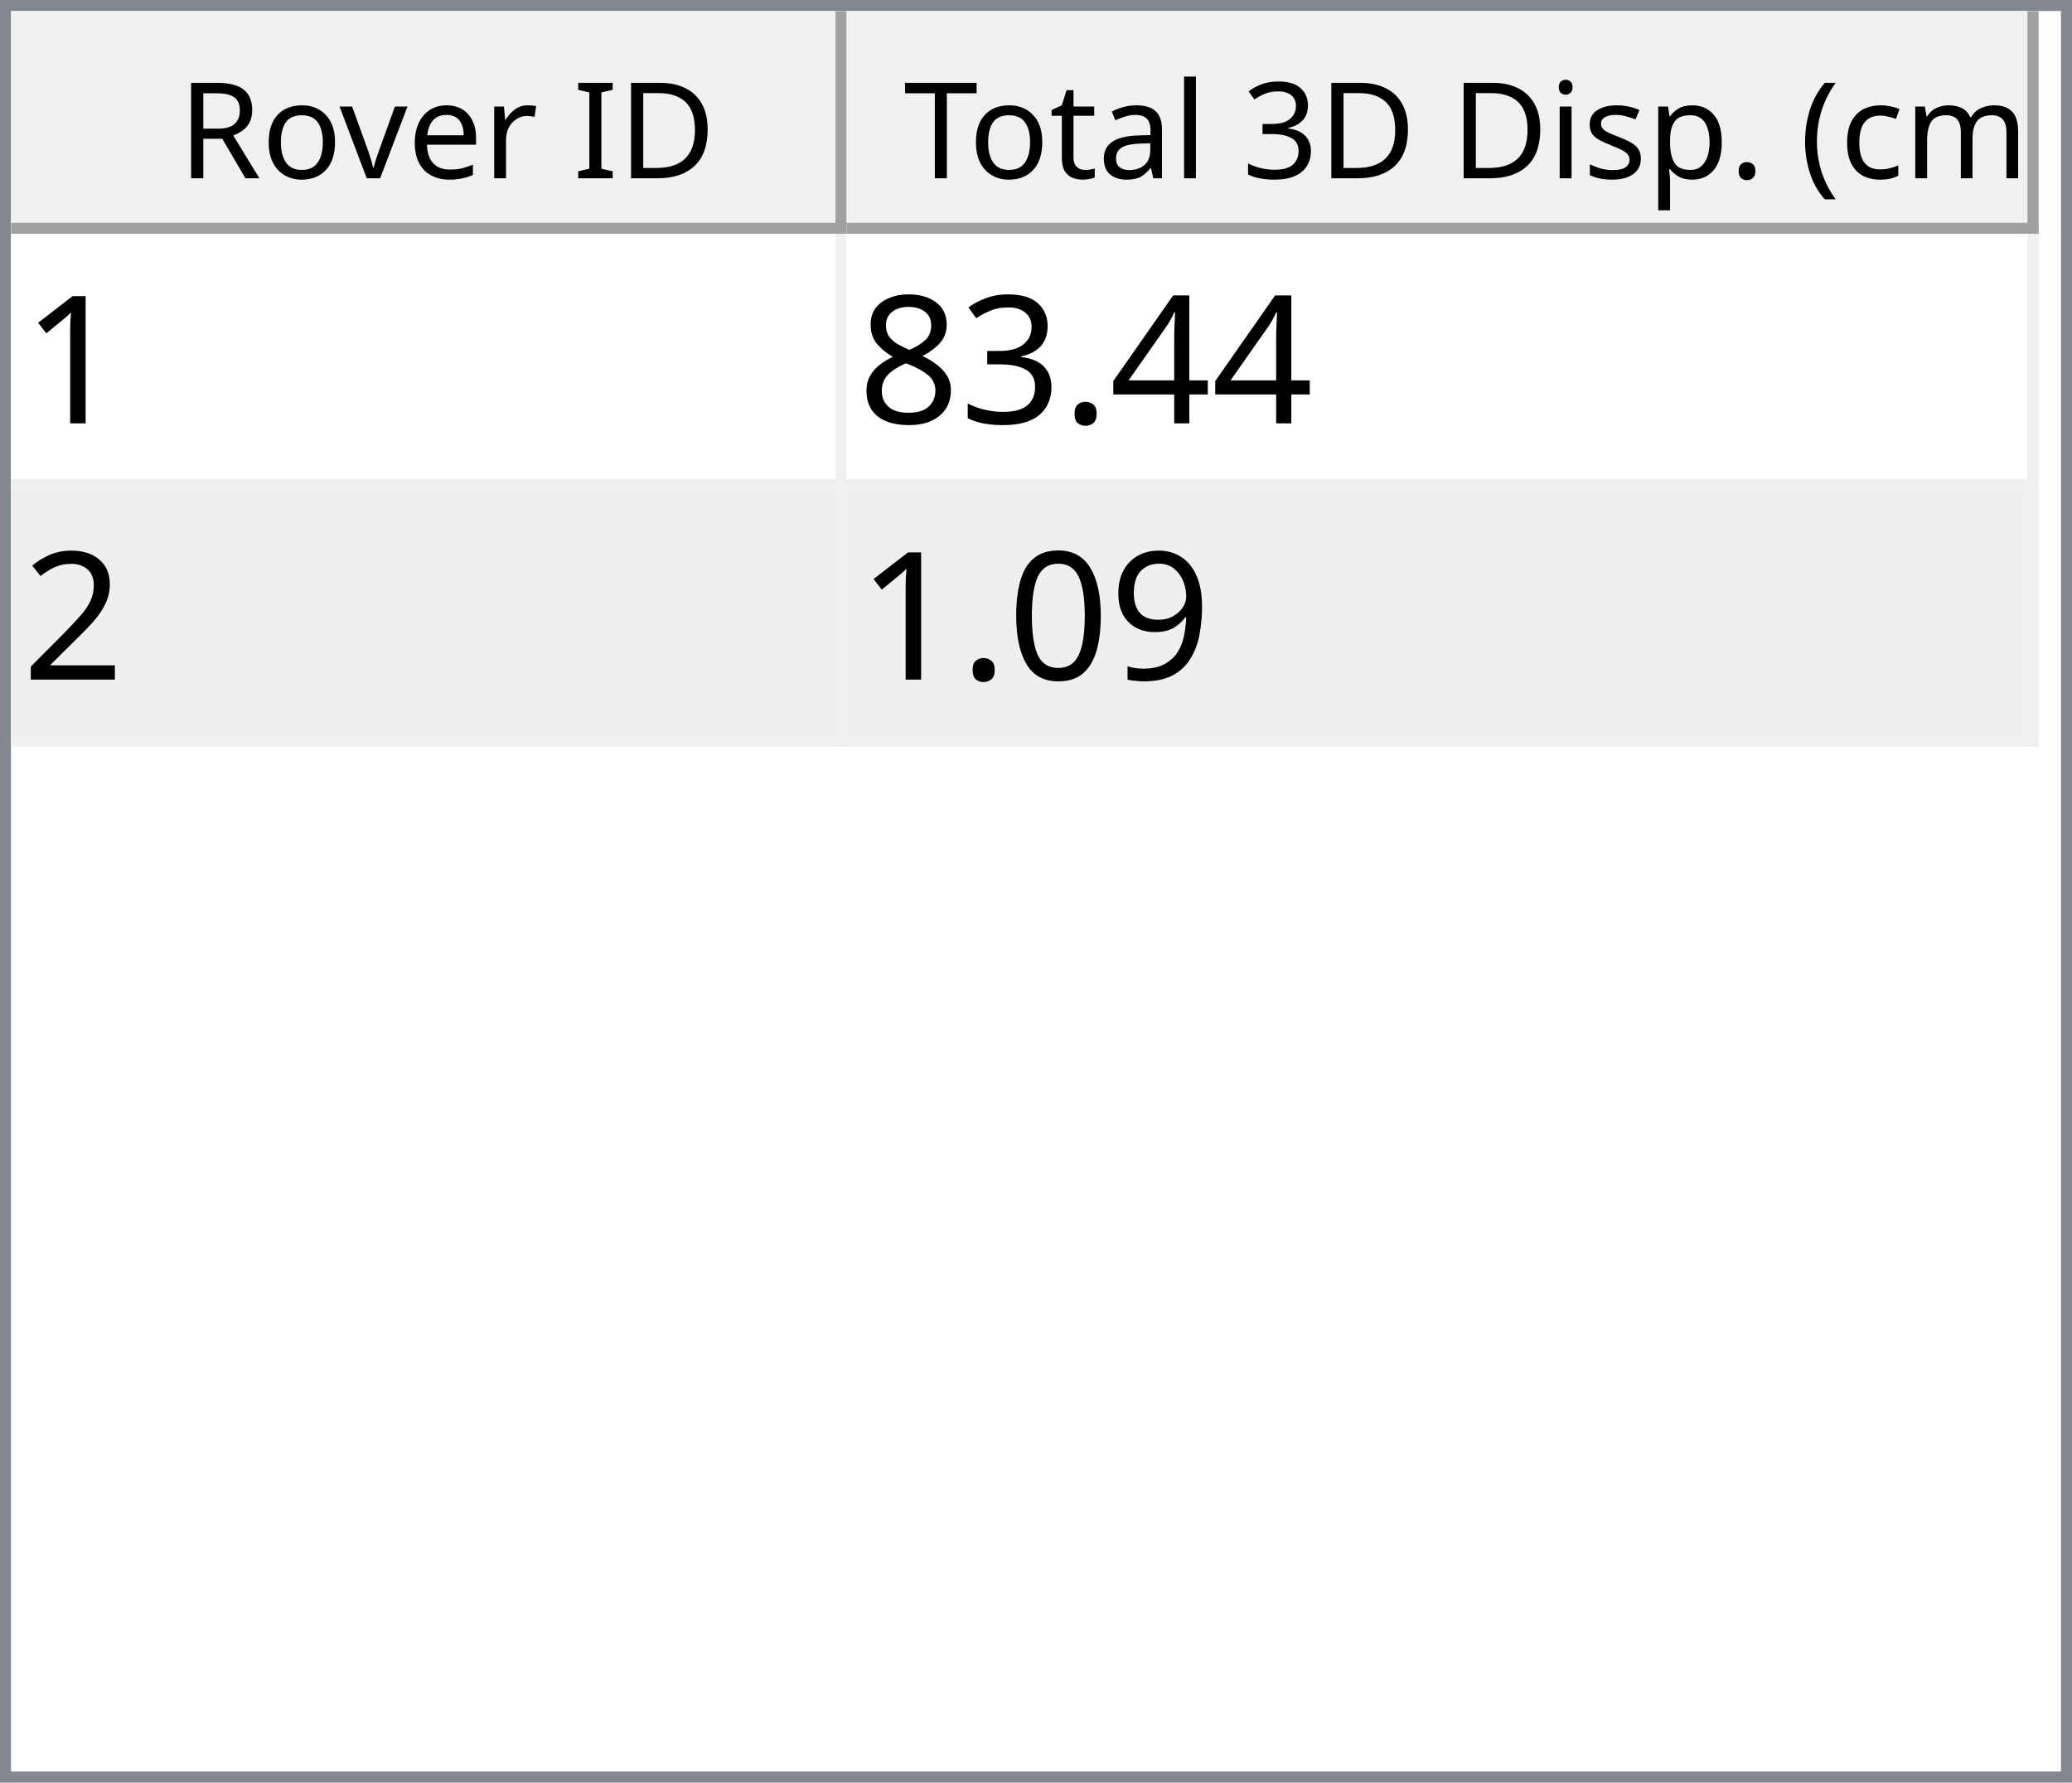
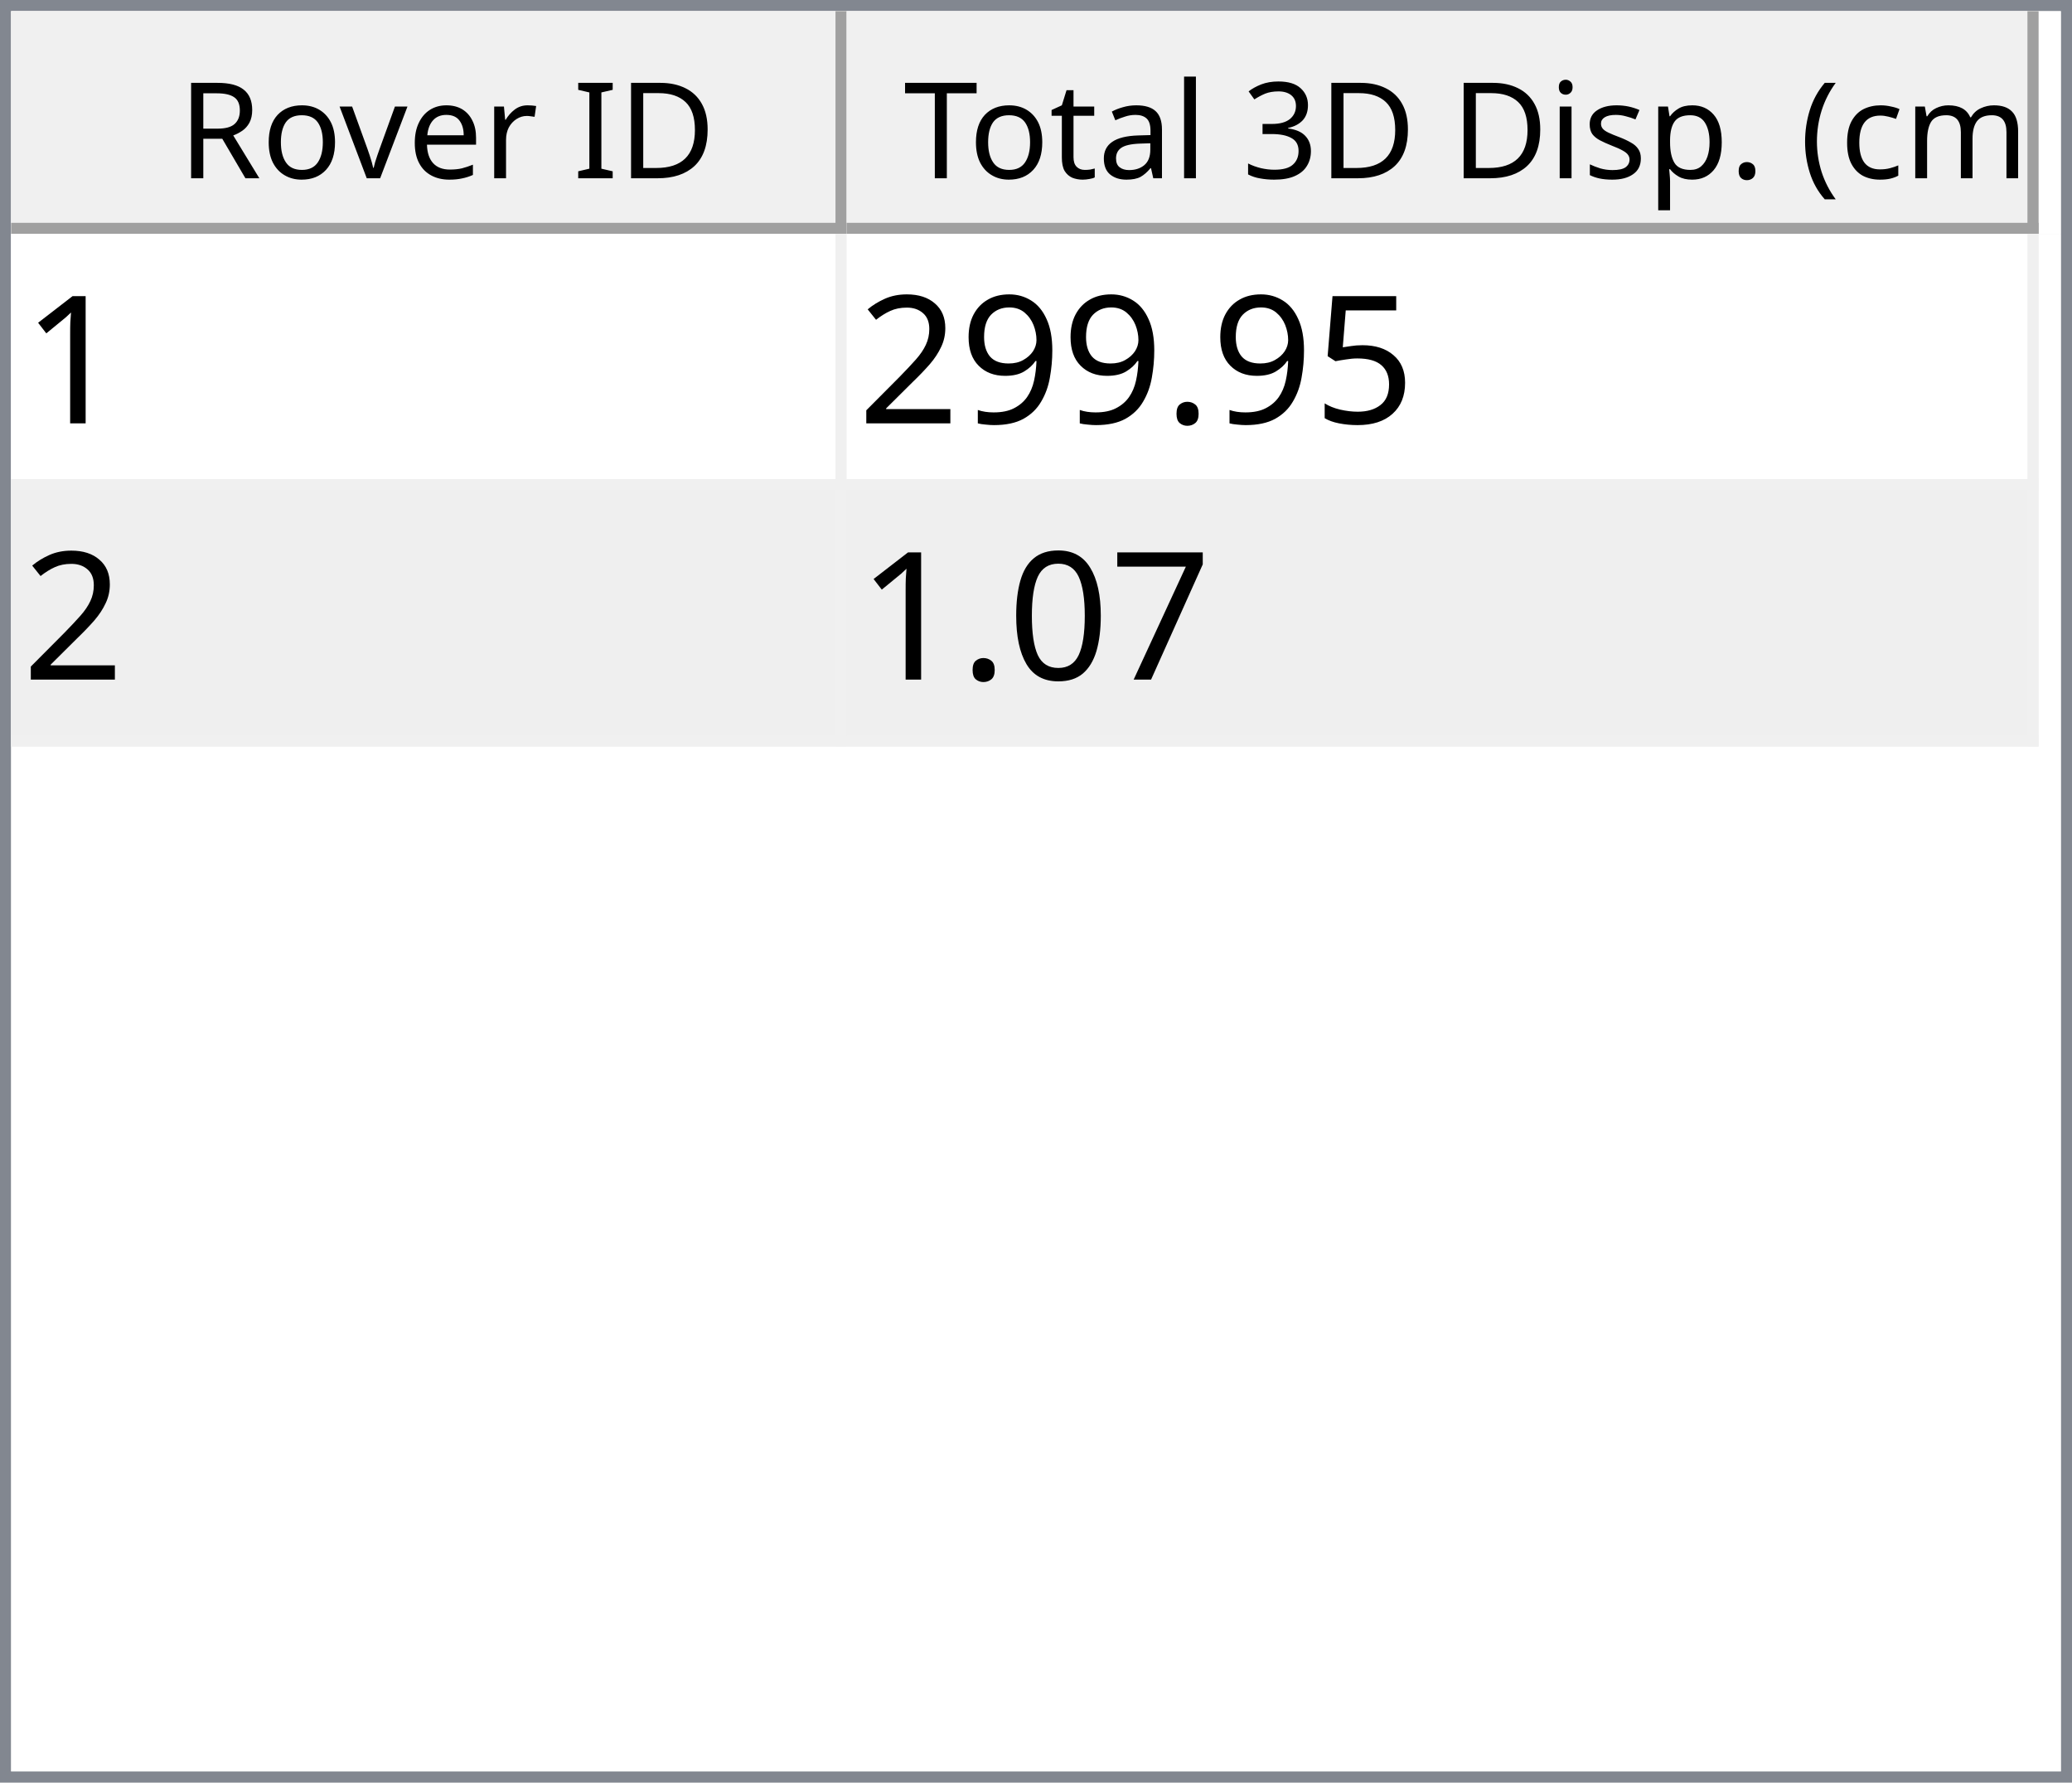
<svg xmlns="http://www.w3.org/2000/svg" style="fill-opacity:1; color-rendering:auto; color-interpolation:auto; text-rendering:auto; stroke:black; stroke-linecap:square; stroke-miterlimit:10; shape-rendering:auto; stroke-opacity:1; fill:black; stroke-dasharray:none; font-weight:normal; stroke-width:1; font-family:'Dialog'; font-style:normal; stroke-linejoin:miter; font-size:12px; stroke-dashoffset:0; image-rendering:auto;" width="186" height="160">
  <defs id="genericDefs" />
  <g>
    <defs id="defs1">
      <clipPath clipPathUnits="userSpaceOnUse" id="clipPath1">
        <path d="M0 0 L186 0 L186 160 L0 160 L0 0 Z" />
      </clipPath>
      <clipPath clipPathUnits="userSpaceOnUse" id="clipPath2">
        <path d="M0 0 L0 160 L186 160 L186 0 Z" />
      </clipPath>
      <clipPath clipPathUnits="userSpaceOnUse" id="clipPath3">
        <path d="M0 0 L0 20 L184 20 L184 0 Z" />
      </clipPath>
      <clipPath clipPathUnits="userSpaceOnUse" id="clipPath4">
        <path d="M0 0 L0 20 L75 20 L75 0 Z" />
      </clipPath>
      <clipPath clipPathUnits="userSpaceOnUse" id="clipPath5">
        <path d="M1 1 L1 19 L74 19 L74 1 Z" />
      </clipPath>
      <clipPath clipPathUnits="userSpaceOnUse" id="clipPath6">
        <path d="M0 0 L0 18 L73 18 L73 0 Z" />
      </clipPath>
      <clipPath clipPathUnits="userSpaceOnUse" id="clipPath7">
        <path d="M-0.5 -0.5 L-0.5 19.5 L74.5 19.5 L74.5 -0.5 Z" />
      </clipPath>
      <clipPath clipPathUnits="userSpaceOnUse" id="clipPath8">
        <path d="M0 0 L0 20 L107 20 L107 0 Z" />
      </clipPath>
      <clipPath clipPathUnits="userSpaceOnUse" id="clipPath9">
        <path d="M1 1 L1 19 L106 19 L106 1 Z" />
      </clipPath>
      <clipPath clipPathUnits="userSpaceOnUse" id="clipPath10">
        <path d="M0 0 L0 18 L105 18 L105 0 Z" />
      </clipPath>
      <clipPath clipPathUnits="userSpaceOnUse" id="clipPath11">
        <path d="M-0.5 -0.5 L-0.5 19.5 L106.5 19.5 L106.5 -0.5 Z" />
      </clipPath>
      <clipPath clipPathUnits="userSpaceOnUse" id="clipPath12">
        <path d="M0 0 L0 138 L184 138 L184 0 Z" />
      </clipPath>
      <clipPath clipPathUnits="userSpaceOnUse" id="clipPath13">
        <path d="M0 0 L0 46 L182 46 L182 0 Z" />
      </clipPath>
      <clipPath clipPathUnits="userSpaceOnUse" id="clipPath14">
        <path d="M-0.5 -0.5 L-0.5 45.5 L181.5 45.5 L181.5 -0.5 Z" />
      </clipPath>
      <clipPath clipPathUnits="userSpaceOnUse" id="clipPath15">
        <path d="M0 0 L0 22 L74 22 L74 0 Z" />
      </clipPath>
      <clipPath clipPathUnits="userSpaceOnUse" id="clipPath16">
        <path d="M0 0 L0 22 L106 22 L106 0 Z" />
      </clipPath>
      <font horiz-adv-x="64.551" id="font1">
        <font-face ascent="107.91" descent="25.098" units-per-em="100" style="font-style:normal; font-family:Segoe UI; font-weight:normal;" />
        <missing-glyph horiz-adv-x="64.551" d="M8.109 0 L8.109 68.266 L56.453 68.266 L56.453 0 L8.109 0 ZM15.328 7.234 L49.219 7.234 L49.219 61.031 L15.328 61.031 L15.328 7.234 Z" />
        <glyph unicode="D" horiz-adv-x="70.117" d="M9.188 0 L9.188 70.016 L28.516 70.016 Q65.531 70.016 65.531 35.891 Q65.531 19.672 55.25 9.836 Q44.969 0 27.734 0 L9.188 0 ZM17.391 62.594 L17.391 7.422 L27.828 7.422 Q41.609 7.422 49.273 14.797 Q56.938 22.172 56.938 35.688 Q56.938 62.594 28.328 62.594 L17.391 62.594 Z" />
        <glyph unicode="I" horiz-adv-x="26.611" d="M17.391 0 L9.188 0 L9.188 70.016 L17.391 70.016 L17.391 0 Z" />
        <glyph unicode=" " horiz-adv-x="27.393" d="" />
        <glyph unicode="r" horiz-adv-x="34.766" d="M34.188 41.891 Q32.078 43.5 28.125 43.5 Q23 43.5 19.555 38.672 Q16.109 33.844 16.109 25.484 L16.109 0 L8.109 0 L8.109 50 L16.109 50 L16.109 39.703 L16.312 39.703 Q18.016 44.969 21.531 47.922 Q25.047 50.875 29.391 50.875 Q32.516 50.875 34.188 50.203 L34.188 41.891 Z" />
        <glyph unicode="e" horiz-adv-x="52.295" d="M48.297 23 L12.984 23 Q13.188 14.656 17.484 10.109 Q21.781 5.562 29.297 5.562 Q37.75 5.562 44.828 11.141 L44.828 3.609 Q38.234 -1.172 27.391 -1.172 Q16.797 -1.172 10.742 5.641 Q4.688 12.453 4.688 24.812 Q4.688 36.469 11.305 43.82 Q17.922 51.172 27.734 51.172 Q37.547 51.172 42.922 44.828 Q48.297 38.484 48.297 27.203 L48.297 23 ZM40.094 29.781 Q40.047 36.719 36.75 40.578 Q33.453 44.438 27.594 44.438 Q21.922 44.438 17.969 40.383 Q14.016 36.328 13.094 29.781 L40.094 29.781 Z" />
        <glyph unicode="v" horiz-adv-x="47.9" d="M47.406 50 L27.484 0 L19.625 0 L0.688 50 L9.469 50 L22.172 13.672 Q23.578 9.672 23.922 6.688 L24.125 6.688 Q24.609 10.453 25.688 13.484 L38.969 50 L47.406 50 Z" />
        <glyph unicode="o" horiz-adv-x="58.594" d="M29 -1.172 Q17.922 -1.172 11.305 5.836 Q4.688 12.844 4.688 24.422 Q4.688 37.016 11.57 44.094 Q18.453 51.172 30.172 51.172 Q41.359 51.172 47.633 44.289 Q53.906 37.406 53.906 25.203 Q53.906 13.234 47.141 6.031 Q40.375 -1.172 29 -1.172 ZM29.594 44.438 Q21.875 44.438 17.383 39.188 Q12.891 33.938 12.891 24.703 Q12.891 15.828 17.43 10.695 Q21.969 5.562 29.594 5.562 Q37.359 5.562 41.531 10.594 Q45.703 15.625 45.703 24.906 Q45.703 34.281 41.531 39.359 Q37.359 44.438 29.594 44.438 Z" />
        <glyph unicode="R" horiz-adv-x="59.814" d="M59.375 0 L49.609 0 L37.891 19.625 Q36.281 22.359 34.766 24.289 Q33.25 26.219 31.664 27.438 Q30.078 28.656 28.25 29.219 Q26.422 29.781 24.125 29.781 L17.391 29.781 L17.391 0 L9.188 0 L9.188 70.016 L30.078 70.016 Q34.672 70.016 38.555 68.867 Q42.438 67.719 45.289 65.375 Q48.141 63.031 49.758 59.547 Q51.375 56.062 51.375 51.375 Q51.375 47.703 50.273 44.656 Q49.172 41.609 47.148 39.211 Q45.125 36.812 42.266 35.133 Q39.406 33.453 35.844 32.516 L35.844 32.328 Q37.594 31.547 38.891 30.547 Q40.188 29.547 41.359 28.18 Q42.531 26.812 43.68 25.078 Q44.828 23.344 46.234 21.047 L59.375 0 ZM17.391 62.594 L17.391 37.203 L28.516 37.203 Q31.594 37.203 34.203 38.133 Q36.812 39.062 38.719 40.797 Q40.625 42.531 41.703 45.047 Q42.781 47.562 42.781 50.688 Q42.781 56.297 39.141 59.445 Q35.5 62.594 28.609 62.594 L17.391 62.594 Z" />
        <glyph unicode=")" horiz-adv-x="30.176" d="M8.297 -15.922 L1.172 -15.922 Q16.406 2.344 16.406 26.812 Q16.406 51.469 1.078 70.016 L8.297 70.016 Q23.531 52.156 23.531 26.703 Q23.531 1.375 8.297 -15.922 Z" />
        <glyph unicode="m" horiz-adv-x="86.133" d="M79.109 0 L71.094 0 L71.094 28.719 Q71.094 37.016 68.531 40.727 Q65.969 44.438 59.906 44.438 Q54.781 44.438 51.195 39.75 Q47.609 35.062 47.609 28.516 L47.609 0 L39.594 0 L39.594 29.688 Q39.594 44.438 28.219 44.438 Q22.953 44.438 19.531 40.016 Q16.109 35.594 16.109 28.516 L16.109 0 L8.109 0 L8.109 50 L16.109 50 L16.109 42.094 L16.312 42.094 Q21.625 51.172 31.844 51.172 Q36.969 51.172 40.773 48.312 Q44.578 45.453 46 40.828 Q51.562 51.172 62.594 51.172 Q79.109 51.172 79.109 30.812 L79.109 0 Z" />
        <glyph unicode="c" horiz-adv-x="46.191" d="M42.188 2.297 Q36.422 -1.172 28.516 -1.172 Q17.828 -1.172 11.258 5.789 Q4.688 12.75 4.688 23.828 Q4.688 36.188 11.766 43.68 Q18.844 51.172 30.672 51.172 Q37.25 51.172 42.281 48.734 L42.281 40.531 Q36.719 44.438 30.375 44.438 Q22.703 44.438 17.797 38.945 Q12.891 33.453 12.891 24.516 Q12.891 15.719 17.508 10.641 Q22.125 5.562 29.891 5.562 Q36.422 5.562 42.188 9.906 L42.188 2.297 Z" />
        <glyph unicode="(" horiz-adv-x="30.176" d="M29.109 -15.922 L21.969 -15.922 Q6.844 1.375 6.844 26.703 Q6.844 52.156 21.969 70.016 L29.203 70.016 Q13.875 51.469 13.875 26.812 Q13.875 2.344 29.109 -15.922 Z" />
        <glyph unicode="." horiz-adv-x="21.68" d="M10.891 -1.078 Q8.641 -1.078 7.055 0.539 Q5.469 2.156 5.469 4.391 Q5.469 6.641 7.055 8.273 Q8.641 9.906 10.891 9.906 Q13.188 9.906 14.797 8.273 Q16.406 6.641 16.406 4.391 Q16.406 2.156 14.797 0.539 Q13.188 -1.078 10.891 -1.078 Z" />
        <glyph unicode="p" horiz-adv-x="58.789" d="M16.312 7.234 L16.109 7.234 L16.109 -23 L8.109 -23 L8.109 50 L16.109 50 L16.109 41.219 L16.312 41.219 Q22.219 51.172 33.594 51.172 Q43.266 51.172 48.688 44.461 Q54.109 37.75 54.109 26.469 Q54.109 13.922 48 6.375 Q41.891 -1.172 31.297 -1.172 Q21.578 -1.172 16.312 7.234 ZM16.109 27.391 L16.109 20.406 Q16.109 14.203 20.141 9.883 Q24.172 5.562 30.375 5.562 Q37.641 5.562 41.773 11.133 Q45.906 16.703 45.906 26.609 Q45.906 34.969 42.047 39.703 Q38.188 44.438 31.594 44.438 Q24.609 44.438 20.359 39.578 Q16.109 34.719 16.109 27.391 Z" />
        <glyph unicode="s" horiz-adv-x="42.432" d="M5.078 1.812 L5.078 10.406 Q11.625 5.562 19.484 5.562 Q30.031 5.562 30.031 12.594 Q30.031 14.594 29.125 15.992 Q28.219 17.391 26.68 18.461 Q25.141 19.531 23.07 20.383 Q21 21.234 18.609 22.172 Q15.281 23.484 12.766 24.828 Q10.25 26.172 8.57 27.859 Q6.891 29.547 6.031 31.695 Q5.172 33.844 5.172 36.719 Q5.172 40.234 6.789 42.945 Q8.406 45.656 11.086 47.484 Q13.766 49.312 17.211 50.242 Q20.656 51.172 24.312 51.172 Q30.812 51.172 35.938 48.922 L35.938 40.828 Q30.422 44.438 23.25 44.438 Q21 44.438 19.195 43.922 Q17.391 43.406 16.094 42.477 Q14.797 41.547 14.086 40.258 Q13.375 38.969 13.375 37.406 Q13.375 35.453 14.086 34.133 Q14.797 32.812 16.164 31.789 Q17.531 30.766 19.484 29.938 Q21.438 29.109 23.922 28.125 Q27.25 26.859 29.883 25.516 Q32.516 24.172 34.375 22.484 Q36.234 20.797 37.234 18.602 Q38.234 16.406 38.234 13.375 Q38.234 9.672 36.602 6.938 Q34.969 4.203 32.234 2.398 Q29.5 0.594 25.93 -0.289 Q22.359 -1.172 18.453 -1.172 Q10.75 -1.172 5.078 1.812 Z" />
        <glyph unicode="i" horiz-adv-x="24.219" d="M12.203 62.703 Q10.062 62.703 8.547 64.164 Q7.031 65.625 7.031 67.875 Q7.031 70.125 8.547 71.609 Q10.062 73.094 12.203 73.094 Q14.406 73.094 15.945 71.609 Q17.484 70.125 17.484 67.875 Q17.484 65.719 15.945 64.211 Q14.406 62.703 12.203 62.703 ZM16.109 0 L8.109 0 L8.109 50 L16.109 50 L16.109 0 Z" />
        <glyph unicode="3" horiz-adv-x="53.906" d="M46.531 19.828 Q46.531 15.094 44.75 11.211 Q42.969 7.328 39.719 4.57 Q36.469 1.812 31.93 0.297 Q27.391 -1.219 21.922 -1.219 Q11.922 -1.219 6 2.594 L6 11.188 Q13.094 5.609 22.219 5.609 Q25.875 5.609 28.828 6.539 Q31.781 7.469 33.906 9.227 Q36.031 10.984 37.18 13.477 Q38.328 15.969 38.328 19.094 Q38.328 32.812 18.797 32.812 L12.984 32.812 L12.984 39.594 L18.5 39.594 Q35.797 39.594 35.797 52.484 Q35.797 64.406 22.609 64.406 Q15.188 64.406 8.688 59.422 L8.688 67.188 Q15.375 71.188 24.609 71.188 Q29 71.188 32.57 69.969 Q36.141 68.75 38.68 66.555 Q41.219 64.359 42.609 61.281 Q44 58.203 44 54.5 Q44 40.672 30.031 36.719 L30.031 36.531 Q33.594 36.141 36.625 34.797 Q39.656 33.453 41.852 31.305 Q44.047 29.156 45.289 26.25 Q46.531 23.344 46.531 19.828 Z" />
        <glyph unicode="l" horiz-adv-x="24.219" d="M16.109 0 L8.109 0 L8.109 74.031 L16.109 74.031 L16.109 0 Z" />
        <glyph unicode="a" horiz-adv-x="50.879" d="M43.891 0 L35.891 0 L35.891 7.812 L35.688 7.812 Q30.469 -1.172 20.312 -1.172 Q12.844 -1.172 8.617 2.781 Q4.391 6.734 4.391 13.281 Q4.391 27.297 20.906 29.594 L35.891 31.688 Q35.891 44.438 25.594 44.438 Q16.547 44.438 9.281 38.281 L9.281 46.484 Q16.656 51.172 26.266 51.172 Q43.891 51.172 43.891 32.516 L43.891 0 ZM35.891 25.297 L23.828 23.641 Q18.266 22.859 15.43 20.875 Q12.594 18.891 12.594 13.875 Q12.594 10.203 15.211 7.883 Q17.828 5.562 22.172 5.562 Q28.125 5.562 32.008 9.742 Q35.891 13.922 35.891 20.312 L35.891 25.297 Z" />
        <glyph unicode="t" horiz-adv-x="33.887" d="M31.297 0.484 Q28.469 -1.078 23.828 -1.078 Q10.688 -1.078 10.688 13.578 L10.688 43.172 L2.094 43.172 L2.094 50 L10.688 50 L10.688 62.203 L18.703 64.797 L18.703 50 L31.297 50 L31.297 43.172 L18.703 43.172 L18.703 14.984 Q18.703 9.969 20.414 7.82 Q22.125 5.672 26.078 5.672 Q29.109 5.672 31.297 7.328 L31.297 0.484 Z" />
        <glyph unicode="T" horiz-adv-x="52.393" d="M50.594 62.594 L30.375 62.594 L30.375 0 L22.172 0 L22.172 62.594 L2 62.594 L2 70.016 L50.594 70.016 L50.594 62.594 Z" />
      </font>
      <font horiz-adv-x="75.0" id="font2">
        <font-face ascent="100.537" descent="21.973" units-per-em="100" style="font-style:normal; font-family:sans-serif; font-weight:normal;" />
        <missing-glyph horiz-adv-x="75.0" d="M12.5 0 L12.5 62.5 L62.5 62.5 L62.5 0 L12.5 0 ZM14.062 1.562 L60.938 1.562 L60.938 60.938 L14.062 60.938 L14.062 1.562 Z" />
        <glyph unicode="1" horiz-adv-x="55.615" d="M37.25 0 L28.469 0 L28.469 56 Q25.297 52.984 20.141 49.953 Q14.984 46.922 10.891 45.406 L10.891 53.906 Q18.266 57.375 23.781 62.305 Q29.297 67.234 31.594 71.875 L37.25 71.875 L37.25 0 Z" />
-         <glyph unicode="4" horiz-adv-x="55.615" d="M32.328 0 L32.328 17.141 L1.266 17.141 L1.266 25.203 L33.938 71.578 L41.109 71.578 L41.109 25.203 L50.781 25.203 L50.781 17.141 L41.109 17.141 L41.109 0 L32.328 0 ZM32.328 25.203 L32.328 57.469 L9.906 25.203 L32.328 25.203 Z" />
+         <glyph unicode="5" horiz-adv-x="55.615" d="M4.156 18.75 L13.375 19.531 Q14.406 12.797 18.141 9.398 Q21.875 6 27.156 6 Q33.5 6 37.891 10.789 Q42.281 15.578 42.281 23.484 Q42.281 31 38.062 35.352 Q33.844 39.703 27 39.703 Q22.75 39.703 19.336 37.773 Q15.922 35.844 13.969 32.766 L5.719 33.844 L12.641 70.609 L48.25 70.609 L48.25 62.203 L19.672 62.203 L15.828 42.969 Q22.266 47.469 29.344 47.469 Q38.719 47.469 45.164 40.969 Q51.609 34.469 51.609 24.266 Q51.609 14.547 45.953 7.469 Q39.062 -1.219 27.156 -1.219 Q17.391 -1.219 11.211 4.25 Q5.031 9.719 4.156 18.75 Z" />
        <glyph unicode="." horiz-adv-x="27.783" d="M9.078 0 L9.078 10.016 L19.094 10.016 L19.094 0 L9.078 0 Z" />
-         <glyph unicode="3" horiz-adv-x="55.615" d="M4.203 18.891 L12.984 20.062 Q14.5 12.594 18.141 9.297 Q21.781 6 27 6 Q33.203 6 37.477 10.297 Q41.75 14.594 41.75 20.953 Q41.75 27 37.797 30.93 Q33.844 34.859 27.734 34.859 Q25.25 34.859 21.531 33.891 L22.516 41.609 Q23.391 41.5 23.922 41.5 Q29.547 41.5 34.039 44.43 Q38.531 47.359 38.531 53.469 Q38.531 58.297 35.258 61.477 Q31.984 64.656 26.812 64.656 Q21.688 64.656 18.266 61.43 Q14.844 58.203 13.875 51.766 L5.078 53.328 Q6.688 62.156 12.398 67.016 Q18.109 71.875 26.609 71.875 Q32.469 71.875 37.398 69.359 Q42.328 66.844 44.945 62.5 Q47.562 58.156 47.562 53.266 Q47.562 48.641 45.07 44.828 Q42.578 41.016 37.703 38.766 Q44.047 37.312 47.562 32.695 Q51.078 28.078 51.078 21.141 Q51.078 11.766 44.242 5.25 Q37.406 -1.266 26.953 -1.266 Q17.531 -1.266 11.305 4.352 Q5.078 9.969 4.203 18.891 Z" />
-         <glyph unicode="8" horiz-adv-x="55.615" d="M17.672 38.812 Q12.203 40.828 9.57 44.539 Q6.938 48.25 6.938 53.422 Q6.938 61.234 12.555 66.555 Q18.172 71.875 27.484 71.875 Q36.859 71.875 42.578 66.43 Q48.297 60.984 48.297 53.172 Q48.297 48.188 45.68 44.508 Q43.062 40.828 37.75 38.812 Q44.344 36.672 47.781 31.883 Q51.219 27.094 51.219 20.453 Q51.219 11.281 44.727 5.031 Q38.234 -1.219 27.641 -1.219 Q17.047 -1.219 10.547 5.055 Q4.047 11.328 4.047 20.703 Q4.047 27.688 7.594 32.398 Q11.141 37.109 17.672 38.812 ZM15.922 53.719 Q15.922 48.641 19.195 45.414 Q22.469 42.188 27.688 42.188 Q32.766 42.188 36.016 45.383 Q39.266 48.578 39.266 53.219 Q39.266 58.062 35.914 61.359 Q32.562 64.656 27.594 64.656 Q22.562 64.656 19.242 61.43 Q15.922 58.203 15.922 53.719 ZM13.094 20.656 Q13.094 16.891 14.875 13.375 Q16.656 9.859 20.172 7.93 Q23.688 6 27.734 6 Q34.031 6 38.133 10.055 Q42.234 14.109 42.234 20.359 Q42.234 26.703 38.016 30.859 Q33.797 35.016 27.438 35.016 Q21.234 35.016 17.164 30.914 Q13.094 26.812 13.094 20.656 Z" />
+         <glyph unicode="9" horiz-adv-x="55.615" d="M5.469 16.547 L13.922 17.328 Q14.984 11.375 18.016 8.688 Q21.047 6 25.781 6 Q29.828 6 32.883 7.859 Q35.938 9.719 37.891 12.82 Q39.844 15.922 41.164 21.195 Q42.484 26.469 42.484 31.938 Q42.484 32.516 42.438 33.688 Q39.797 29.5 35.234 26.883 Q30.672 24.266 25.344 24.266 Q16.453 24.266 10.305 30.711 Q4.156 37.156 4.156 47.703 Q4.156 58.594 10.578 65.234 Q17 71.875 26.656 71.875 Q33.641 71.875 39.43 68.117 Q45.219 64.359 48.219 57.398 Q51.219 50.438 51.219 37.25 Q51.219 23.531 48.242 15.406 Q45.266 7.281 39.383 3.031 Q33.5 -1.219 25.594 -1.219 Q17.188 -1.219 11.867 3.445 Q6.547 8.109 5.469 16.547 ZM41.453 48.141 Q41.453 55.719 37.43 60.156 Q33.406 64.594 27.734 64.594 Q21.875 64.594 17.531 59.812 Q13.188 55.031 13.188 47.406 Q13.188 40.578 17.312 36.305 Q21.438 32.031 27.484 32.031 Q33.594 32.031 37.523 36.305 Q41.453 40.578 41.453 48.141 Z" />
        <glyph unicode="2" horiz-adv-x="55.615" d="M50.344 8.453 L50.344 0 L3.031 0 Q2.938 3.172 4.047 6.109 Q5.859 10.938 9.836 15.625 Q13.812 20.312 21.344 26.469 Q33.016 36.031 37.117 41.625 Q41.219 47.219 41.219 52.203 Q41.219 57.422 37.477 61.008 Q33.734 64.594 27.734 64.594 Q21.391 64.594 17.578 60.789 Q13.766 56.984 13.719 50.25 L4.688 51.172 Q5.609 61.281 11.664 66.578 Q17.719 71.875 27.938 71.875 Q38.234 71.875 44.242 66.164 Q50.25 60.453 50.25 52 Q50.25 47.703 48.492 43.555 Q46.734 39.406 42.656 34.812 Q38.578 30.219 29.109 22.219 Q21.188 15.578 18.945 13.211 Q16.703 10.844 15.234 8.453 L50.344 8.453 Z" />
-         <glyph unicode="9" horiz-adv-x="55.615" d="M5.469 16.547 L13.922 17.328 Q14.984 11.375 18.016 8.688 Q21.047 6 25.781 6 Q29.828 6 32.883 7.859 Q35.938 9.719 37.891 12.82 Q39.844 15.922 41.164 21.195 Q42.484 26.469 42.484 31.938 Q42.484 32.516 42.438 33.688 Q39.797 29.5 35.234 26.883 Q30.672 24.266 25.344 24.266 Q16.453 24.266 10.305 30.711 Q4.156 37.156 4.156 47.703 Q4.156 58.594 10.578 65.234 Q17 71.875 26.656 71.875 Q33.641 71.875 39.43 68.117 Q45.219 64.359 48.219 57.398 Q51.219 50.438 51.219 37.25 Q51.219 23.531 48.242 15.406 Q45.266 7.281 39.383 3.031 Q33.5 -1.219 25.594 -1.219 Q17.188 -1.219 11.867 3.445 Q6.547 8.109 5.469 16.547 ZM41.453 48.141 Q41.453 55.719 37.43 60.156 Q33.406 64.594 27.734 64.594 Q21.875 64.594 17.531 59.812 Q13.188 55.031 13.188 47.406 Q13.188 40.578 17.312 36.305 Q21.438 32.031 27.484 32.031 Q33.594 32.031 37.523 36.305 Q41.453 40.578 41.453 48.141 Z" />
+         <glyph unicode="7" horiz-adv-x="55.615" d="M4.734 62.203 L4.734 70.656 L51.078 70.656 L51.078 63.812 Q44.234 56.547 37.523 44.484 Q30.812 32.422 27.156 19.672 Q24.516 10.688 23.781 0 L14.75 0 Q14.891 8.453 18.062 20.414 Q21.234 32.375 27.172 43.484 Q33.109 54.594 39.797 62.203 L4.734 62.203 Z" />
        <glyph unicode="0" horiz-adv-x="55.615" d="M4.156 35.297 Q4.156 48 6.766 55.742 Q9.375 63.484 14.523 67.68 Q19.672 71.875 27.484 71.875 Q33.25 71.875 37.594 69.555 Q41.938 67.234 44.773 62.867 Q47.609 58.5 49.219 52.227 Q50.828 45.953 50.828 35.297 Q50.828 22.703 48.242 14.969 Q45.656 7.234 40.508 3.008 Q35.359 -1.219 27.484 -1.219 Q17.141 -1.219 11.234 6.203 Q4.156 15.141 4.156 35.297 ZM13.188 35.297 Q13.188 17.672 17.312 11.836 Q21.438 6 27.484 6 Q33.547 6 37.672 11.859 Q41.797 17.719 41.797 35.297 Q41.797 52.984 37.672 58.789 Q33.547 64.594 27.391 64.594 Q21.344 64.594 17.719 59.469 Q13.188 52.938 13.188 35.297 Z" />
      </font>
    </defs>
    <g style="fill:white; stroke:white;">
      <rect x="0" y="0" width="186" style="clip-path:url(#clipPath1); stroke:none;" height="160" />
    </g>
    <g style="fill:white; text-rendering:optimizeSpeed; color-rendering:optimizeSpeed; image-rendering:optimizeSpeed; shape-rendering:crispEdges; stroke:white; color-interpolation:sRGB;">
      <rect x="0" width="186" height="160" y="0" style="stroke:none;" />
      <path style="stroke:none;" d="M0 160 L186 160 L186 0 L0 0 Z" />
    </g>
    <g style="fill:rgb(240,240,240); font-family:'Segoe UI'; stroke:rgb(240,240,240);">
      <rect x="0" y="0" width="186" style="clip-path:url(#clipPath2); stroke:none;" height="160" />
    </g>
    <g style="fill:rgb(130,135,144); font-family:'Segoe UI'; stroke:rgb(130,135,144);">
      <path d="M0 0 L186 0 L186 160 L0 160 L0 0 ZM1 1 L185 1 L185 159 L1 159 L1 1 Z" style="fill-rule:evenodd; clip-path:url(#clipPath2); stroke:none;" />
    </g>
    <g style="fill:white; font-family:'Segoe UI'; stroke:white;" transform="translate(1,1)">
      <rect x="0" y="0" width="184" style="clip-path:url(#clipPath3); stroke:none;" height="20" />
    </g>
    <g style="fill:rgb(240,240,240); font-family:'Segoe UI'; stroke:rgb(240,240,240);" transform="translate(1,1)">
      <rect x="0" y="0" width="75" style="clip-path:url(#clipPath4); stroke:none;" height="20" />
    </g>
    <g style="font-family:'Segoe UI';" transform="translate(2,2)">
      <text x="14" xml:space="preserve" y="14" style="clip-path:url(#clipPath6); stroke:none;">Rover ID</text>
    </g>
    <g style="fill:rgb(160,160,160); font-family:'Segoe UI'; stroke:rgb(160,160,160); stroke-linejoin:bevel;" transform="translate(1.5,1.5)">
      <line x1="74" x2="74" y1="0" style="fill:none; clip-path:url(#clipPath7);" y2="19" />
    </g>
    <g style="fill:rgb(160,160,160); font-family:'Segoe UI'; stroke:rgb(160,160,160); stroke-linejoin:bevel;" transform="matrix(1,0,0,1,1,1) translate(0.5,0.5)">
      <line x1="0" x2="74" y1="19" style="fill:none; clip-path:url(#clipPath7);" y2="19" />
    </g>
    <g style="fill:rgb(240,240,240); font-family:'Segoe UI'; stroke:rgb(240,240,240);" transform="translate(76,1)">
      <rect x="0" y="0" width="107" style="clip-path:url(#clipPath8); stroke:none;" height="20" />
    </g>
    <g style="font-family:'Segoe UI';" transform="translate(77,2)">
      <text x="1" xml:space="preserve" y="14" style="clip-path:url(#clipPath10); stroke:none;"> Total 3D Disp. (cm)</text>
    </g>
    <g style="fill:rgb(160,160,160); font-family:'Segoe UI'; stroke:rgb(160,160,160); stroke-linejoin:bevel;" transform="translate(76.5,1.5)">
      <line x1="106" x2="106" y1="0" style="fill:none; clip-path:url(#clipPath11);" y2="19" />
    </g>
    <g style="fill:rgb(160,160,160); font-family:'Segoe UI'; stroke:rgb(160,160,160); stroke-linejoin:bevel;" transform="matrix(1,0,0,1,76,1) translate(0.5,0.5)">
      <line x1="0" x2="106" y1="19" style="fill:none; clip-path:url(#clipPath11);" y2="19" />
    </g>
    <g style="fill:white; font-family:'Segoe UI'; stroke:white;" transform="translate(1,21)">
      <rect x="0" y="0" width="184" style="clip-path:url(#clipPath12); stroke:none;" height="138" />
    </g>
    <g style="fill:rgb(240,240,240); font-size:16px; font-family:sans-serif; stroke:rgb(240,240,240);" transform="translate(1,21)">
      <rect x="0" y="0" width="182" style="clip-path:url(#clipPath13); stroke:none;" height="46" />
      <line transform="translate(0.5,0.5)" x1="0" x2="181" y1="22" style="clip-path:url(#clipPath14); fill:none; stroke-linejoin:bevel;" y2="22" />
    </g>
    <g transform="matrix(1,0,0,1,1,21) translate(0.5,0.5)" style="fill:rgb(240,240,240); font-size:16px; font-family:sans-serif; stroke:rgb(240,240,240); stroke-linejoin:bevel;">
      <line x1="0" x2="181" y1="45" style="fill:none; clip-path:url(#clipPath14);" y2="45" />
    </g>
    <g transform="matrix(1,0,0,1,1,21) translate(0.5,0.5)" style="fill:rgb(240,240,240); font-size:16px; font-family:sans-serif; stroke:rgb(240,240,240); stroke-linejoin:bevel;">
      <line x1="74" x2="74" y1="0" style="fill:none; clip-path:url(#clipPath14);" y2="45" />
    </g>
    <g transform="matrix(1,0,0,1,1,21) translate(0.5,0.5)" style="fill:rgb(240,240,240); font-size:16px; font-family:sans-serif; stroke:rgb(240,240,240); stroke-linejoin:bevel;">
      <line x1="181" x2="181" y1="0" style="fill:none; clip-path:url(#clipPath14);" y2="45" />
    </g>
    <g style="fill:white; font-size:16px; font-family:sans-serif; stroke:white;" transform="matrix(1,0,0,1,1,21)">
      <rect x="0" y="0" width="74" style="clip-path:url(#clipPath15); stroke:none;" height="22" />
      <text x="1" y="17" style="fill:black; clip-path:url(#clipPath15); stroke:none;" xml:space="preserve">1</text>
    </g>
    <g style="fill:white; font-size:16px; font-family:sans-serif; stroke:white;" transform="matrix(1,0,0,1,1,21) translate(75,0)">
      <rect x="0" y="0" width="106" style="clip-path:url(#clipPath16); stroke:none;" height="22" />
-       <text x="1" y="17" style="fill:black; clip-path:url(#clipPath16); stroke:none;" xml:space="preserve">83.44</text>
+       <text x="1" y="17" style="fill:black; clip-path:url(#clipPath16); stroke:none;" xml:space="preserve">299.95</text>
    </g>
    <g style="fill:rgb(239,239,239); font-size:16px; font-family:sans-serif; stroke:rgb(239,239,239);" transform="matrix(1,0,0,1,1,21) translate(0,23)">
      <rect x="0" y="0" width="74" style="clip-path:url(#clipPath15); stroke:none;" height="22" />
      <text x="1" y="17" style="fill:black; clip-path:url(#clipPath15); stroke:none;" xml:space="preserve">2</text>
    </g>
    <g style="fill:rgb(239,239,239); font-size:16px; font-family:sans-serif; stroke:rgb(239,239,239);" transform="matrix(1,0,0,1,1,21) translate(75,23)">
      <rect x="0" y="0" width="106" style="clip-path:url(#clipPath16); stroke:none;" height="22" />
-       <text x="1" y="17" style="fill:black; clip-path:url(#clipPath16); stroke:none;" xml:space="preserve">1.09</text>
+       <text x="1" y="17" style="fill:black; clip-path:url(#clipPath16); stroke:none;" xml:space="preserve">1.07</text>
    </g>
  </g>
</svg>
